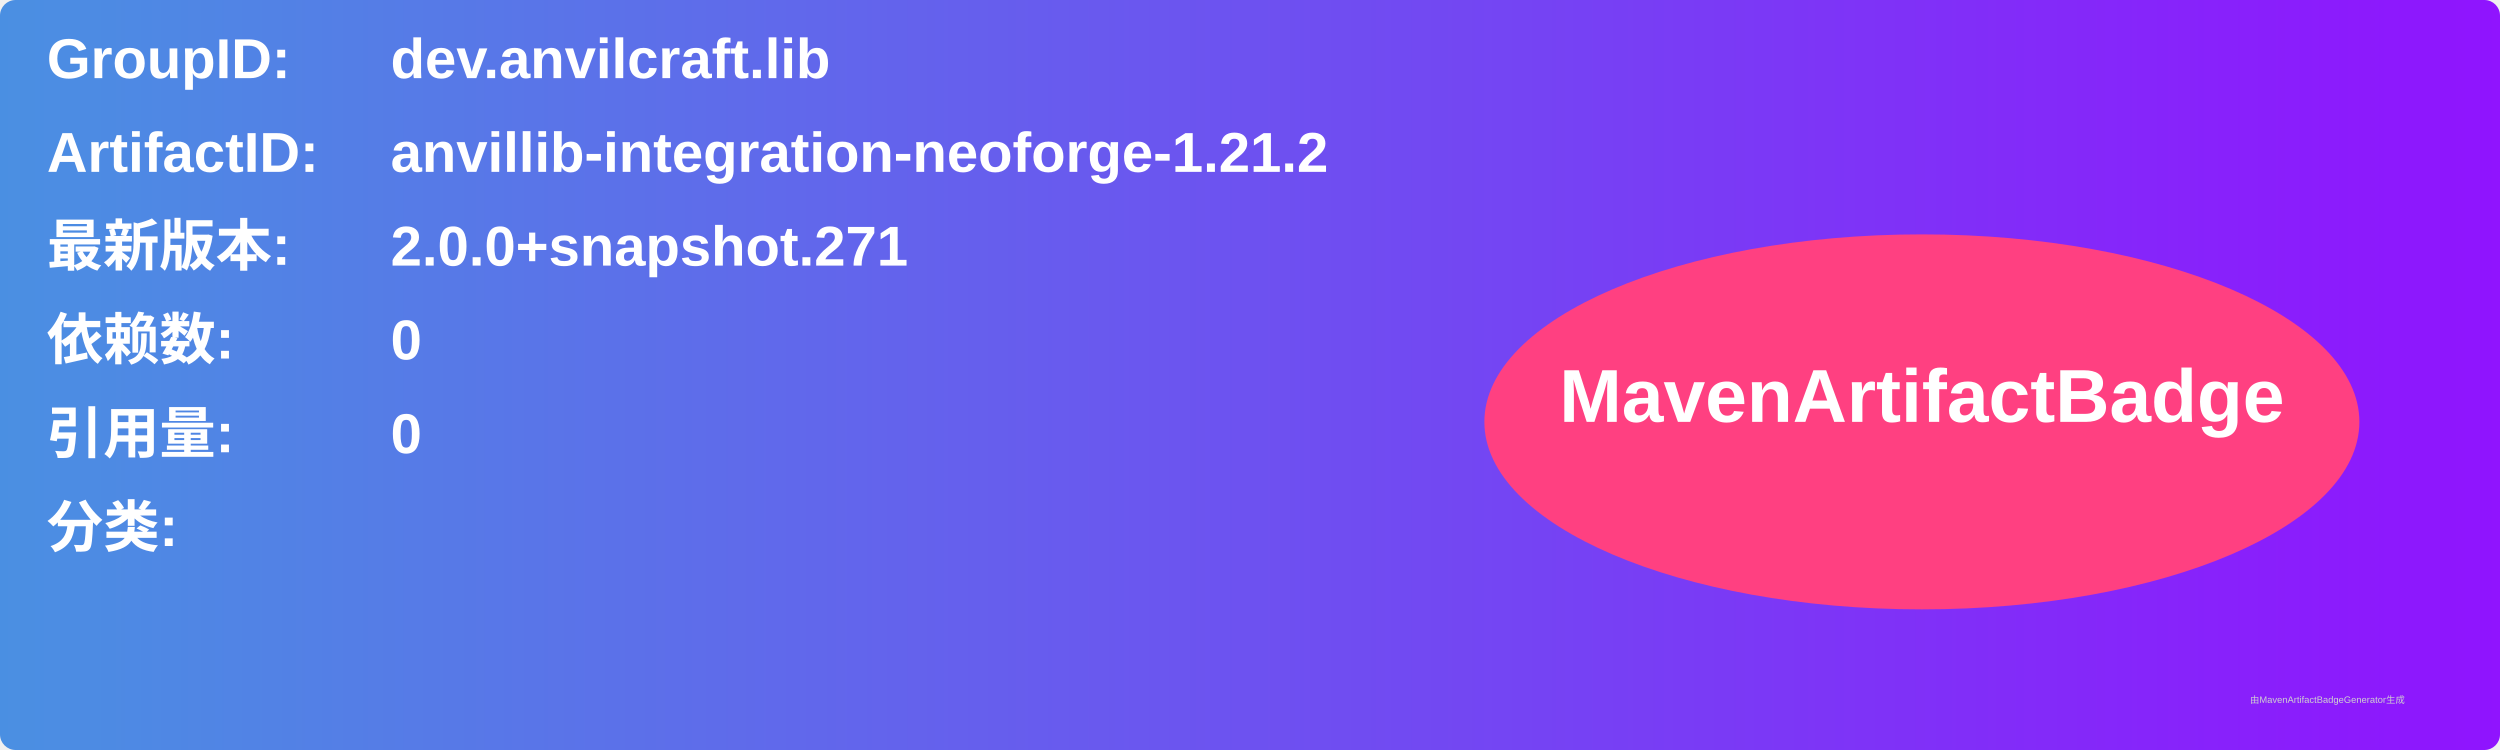
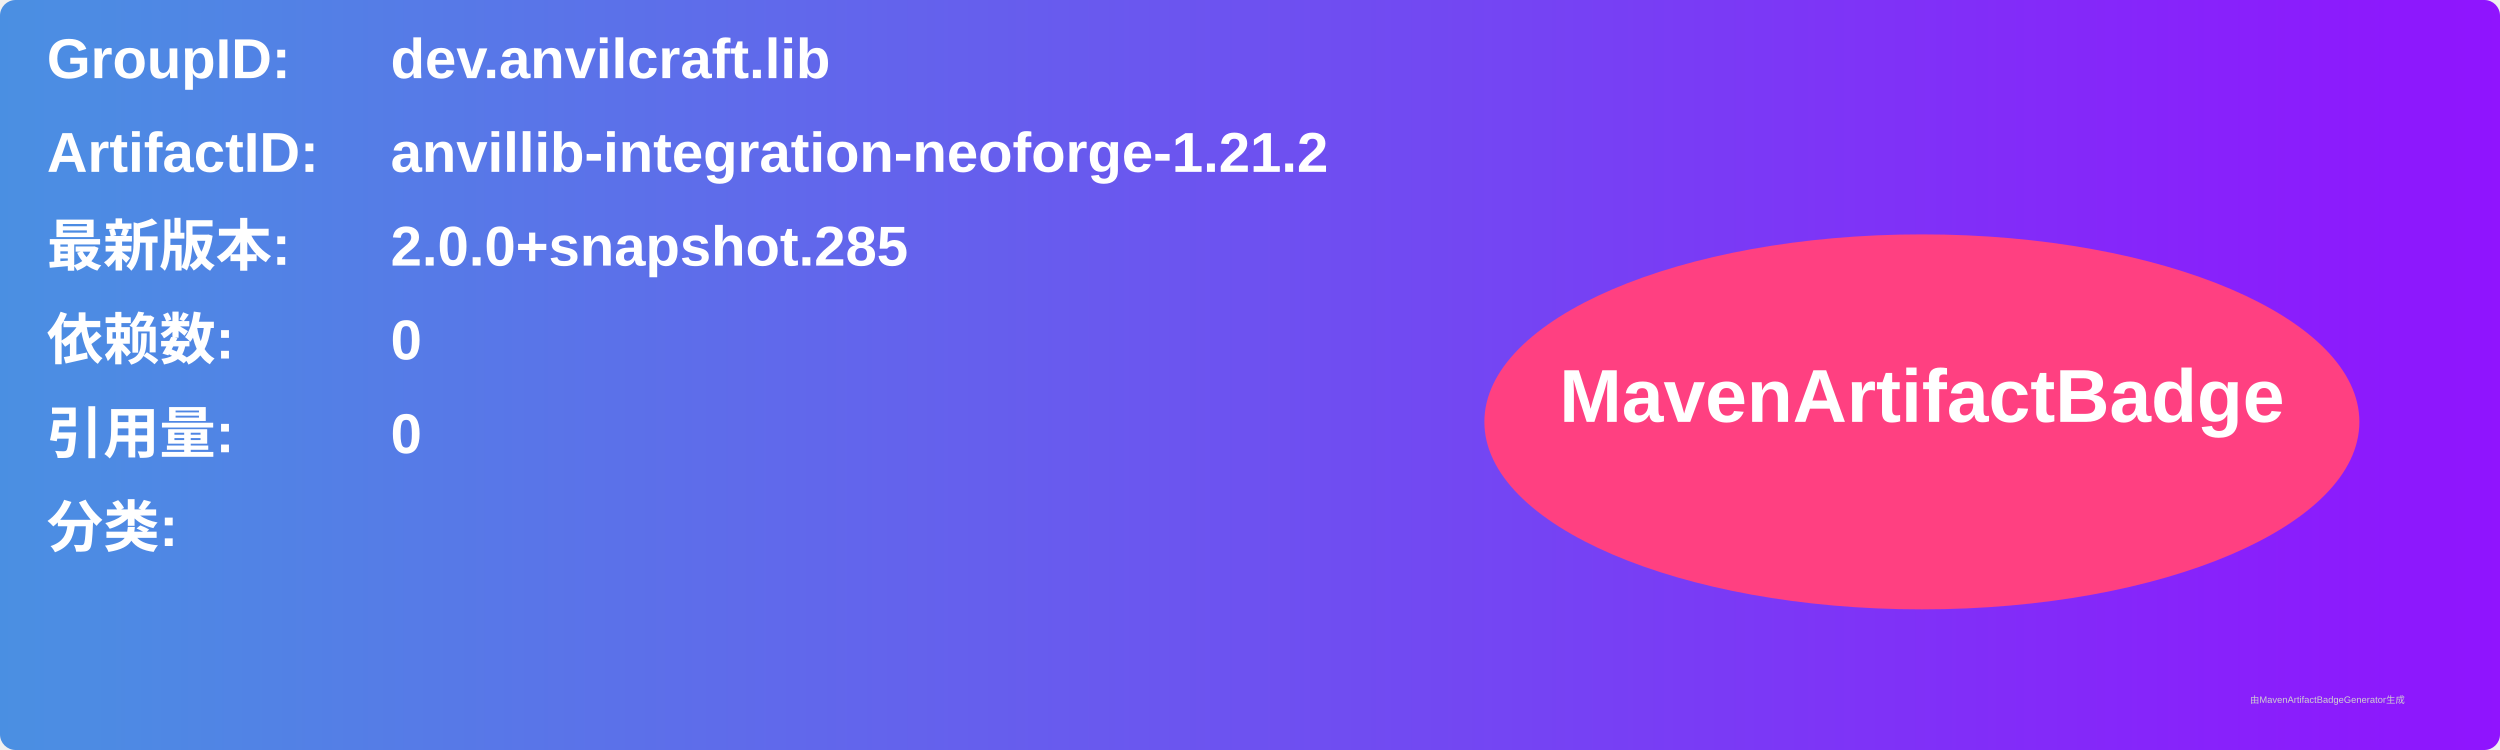
<svg xmlns="http://www.w3.org/2000/svg" width="800" height="240" viewBox="0 0 800 240">
  <linearGradient id="grad" x1="0%" y1="0%" x2="100%" y2="0%">
    <stop offset="0%" stop-color="#4a90e2" />
    <stop offset="100%" stop-color="#9013fe" />
  </linearGradient>
  <rect width="100%" height="100%" rx="5" ry="5" fill="url(#grad)" />
  <g transform="translate(15, 15)">
    <text x="0" y="10" font-family="Arial" font-size="18" fill="white" font-weight="bold" width="260">GroupID:</text>
    <text x="110" y="10" font-family="Arial" font-size="18" fill="white" font-weight="bold" width="460">dev.anvilcraft.lib</text>
    <text x="0" y="40" font-family="Arial" font-size="18" fill="white" font-weight="bold" width="260">ArtifactID:</text>
    <text x="110" y="40" font-family="Arial" font-size="18" fill="white" font-weight="bold" width="460">anvillib-integration-neoforge-1.21.2</text>
    <text x="0" y="70" font-family="Arial" font-size="18" fill="white" font-weight="bold">最新版本:</text>
    <text x="110" y="70" font-family="Arial" font-size="18" fill="white" font-weight="bold">
-       <tspan font-weight="bold">2.0.0+snapshot.271</tspan>
+       <tspan font-weight="bold">2.0.0+snapshot.285</tspan>
    </text>
    <text x="0" y="100" font-family="Arial" font-size="18" fill="white" font-weight="bold">依赖数: </text>
    <text x="110" y="100" font-family="Arial" font-size="18" fill="white">
      <tspan font-weight="bold">0</tspan>
    </text>
    <text x="0" y="130" font-family="Arial" font-size="18" fill="white" font-weight="bold">引用量: </text>
    <text x="110" y="130" font-family="Arial" font-size="18" fill="white">
      <tspan font-weight="bold">0</tspan>
    </text>
    <text x="0" y="160" font-family="Arial" font-size="18" fill="white" font-weight="bold">分类:</text>
    <text x="10" y="190" font-family="Arial" font-size="10" fill="white">
      <tspan font-weight="bold" />
    </text>
    <ellipse cx="600" cy="120" rx="140" ry="60" fill="#ff4081" />
    <text x="600" y="120" text-anchor="middle" font-family="Arial" font-size="24" fill="white" font-weight="bold">MavenArtifactBadge</text>
  </g>
  <text x="720" y="225" font-family="Arial" font-size="3" fill="#d0d0d0">由MavenArtifactBadgeGenerator生成</text>
</svg>
